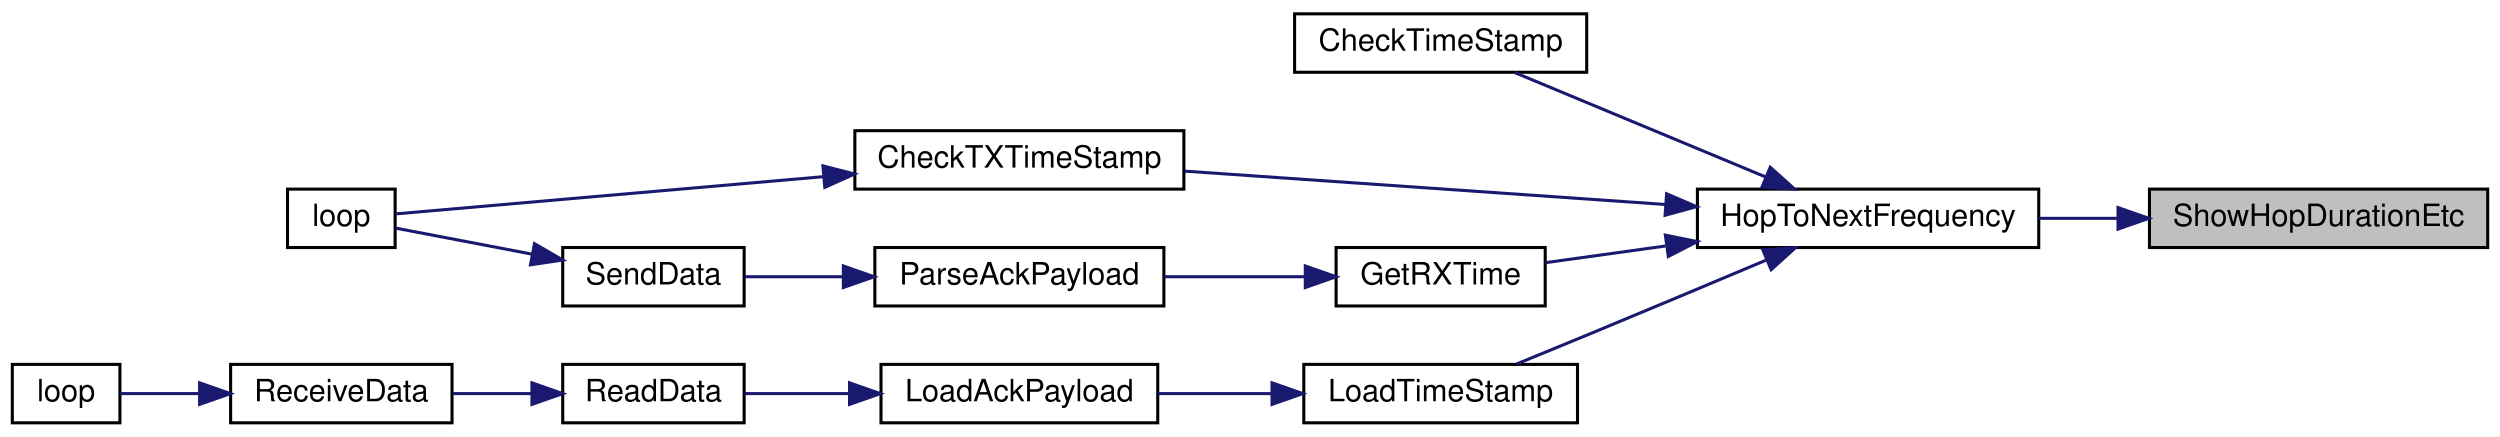
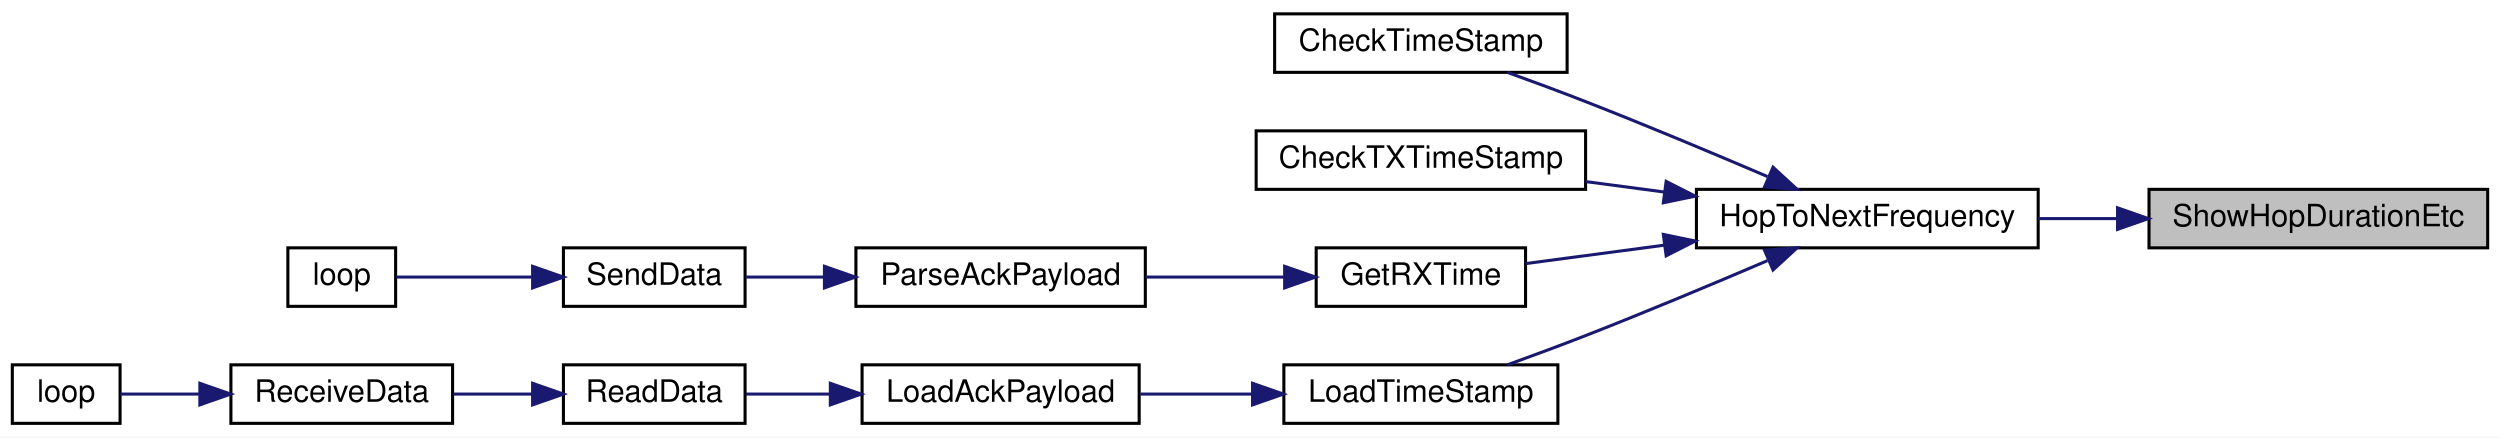
- <svg xmlns="http://www.w3.org/2000/svg" xmlns:xlink="http://www.w3.org/1999/xlink" width="813pt" height="142pt" viewBox="0.00 0.00 813.00 142.00">
+ <svg xmlns="http://www.w3.org/2000/svg" xmlns:xlink="http://www.w3.org/1999/xlink" width="812pt" height="142pt" viewBox="0.00 0.00 812.00 142.00">
  <g id="graph0" class="graph" transform="scale(1 1) rotate(0) translate(4 138)">
-     <polygon fill="white" stroke="transparent" points="-4,4 -4,-138 809,-138 809,4 -4,4" />
+     <polygon fill="white" stroke="transparent" points="-4,4 -4,-138 808,-138 808,4 -4,4" />
    <g id="node1" class="node">
      <g id="a_node1">
        <a xlink:title=" ">
-           <polygon fill="#bfbfbf" stroke="black" points="695,-57.5 695,-76.5 805,-76.5 805,-57.5 695,-57.5" />
-           <text text-anchor="middle" x="750" y="-64.5" font-family="Helvetica,sans-Serif" font-size="10.00">ShowHopDurationEtc</text>
+           <polygon fill="#bfbfbf" stroke="black" points="694,-57.5 694,-76.5 804,-76.5 804,-57.5 694,-57.5" />
+           <text text-anchor="middle" x="749" y="-64.5" font-family="Helvetica,sans-Serif" font-size="10.00">ShowHopDurationEtc</text>
        </a>
      </g>
    </g>
    <g id="node2" class="node">
      <g id="a_node2">
        <a xlink:href="radio_8h.html#aa48ea4c5d47aa93d17dbc7d7b19238d8" target="_top" xlink:title=" ">
-           <polygon fill="white" stroke="black" points="548,-57.5 548,-76.5 659,-76.5 659,-57.5 548,-57.5" />
-           <text text-anchor="middle" x="603.5" y="-64.5" font-family="Helvetica,sans-Serif" font-size="10.00">HopToNextFrequency</text>
+           <polygon fill="white" stroke="black" points="547,-57.5 547,-76.5 658,-76.5 658,-57.5 547,-57.5" />
+           <text text-anchor="middle" x="602.5" y="-64.5" font-family="Helvetica,sans-Serif" font-size="10.00">HopToNextFrequency</text>
        </a>
      </g>
    </g>
    <g id="edge1" class="edge">
-       <path fill="none" stroke="midnightblue" d="M684.51,-67C676,-67 667.34,-67 659.02,-67" />
-       <polygon fill="midnightblue" stroke="midnightblue" points="684.78,-70.5 694.78,-67 684.78,-63.5 684.78,-70.5" />
+       <path fill="none" stroke="midnightblue" d="M683.51,-67C675,-67 666.34,-67 658.02,-67" />
+       <polygon fill="midnightblue" stroke="midnightblue" points="683.78,-70.5 693.78,-67 683.78,-63.5 683.78,-70.5" />
    </g>
    <g id="node3" class="node">
      <g id="a_node3">
        <a xlink:href="radio_8h.html#af67f62467d6b23be207da88662ffbc00" target="_top" xlink:title=" ">
-           <polygon fill="white" stroke="black" points="417,-114.5 417,-133.5 512,-133.5 512,-114.5 417,-114.5" />
-           <text text-anchor="middle" x="464.5" y="-121.5" font-family="Helvetica,sans-Serif" font-size="10.00">CheckTimeStamp</text>
+           <polygon fill="white" stroke="black" points="410,-114.5 410,-133.5 505,-133.5 505,-114.5 410,-114.5" />
+           <text text-anchor="middle" x="457.5" y="-121.5" font-family="Helvetica,sans-Serif" font-size="10.00">CheckTimeStamp</text>
        </a>
      </g>
    </g>
    <g id="edge2" class="edge">
-       <path fill="none" stroke="midnightblue" d="M570.1,-80.48C545.01,-90.92 510.86,-105.13 488.51,-114.43" />
-       <polygon fill="midnightblue" stroke="midnightblue" points="571.68,-83.61 579.57,-76.54 568.99,-77.15 571.68,-83.61" />
+       <path fill="none" stroke="midnightblue" d="M570.06,-80.66C552.73,-88.07 530.77,-97.28 511,-105 502.78,-108.21 493.78,-111.54 485.58,-114.5" />
+       <polygon fill="midnightblue" stroke="midnightblue" points="571.88,-83.69 579.68,-76.52 569.11,-77.26 571.88,-83.69" />
    </g>
    <g id="node4" class="node">
      <g id="a_node4">
        <a xlink:href="_transmitter_code_2src_2main_8cpp.html#ab83c716220e82fb8c5db9a7857e9c503" target="_top" xlink:title=" ">
-           <polygon fill="white" stroke="black" points="274,-76.5 274,-95.5 381,-95.5 381,-76.5 274,-76.5" />
-           <text text-anchor="middle" x="327.5" y="-83.5" font-family="Helvetica,sans-Serif" font-size="10.00">CheckTXTimeStamp</text>
+           <polygon fill="white" stroke="black" points="404,-76.5 404,-95.5 511,-95.5 511,-76.5 404,-76.5" />
+           <text text-anchor="middle" x="457.5" y="-83.5" font-family="Helvetica,sans-Serif" font-size="10.00">CheckTXTimeStamp</text>
        </a>
      </g>
    </g>
    <g id="edge3" class="edge">
-       <path fill="none" stroke="midnightblue" d="M537.49,-71.51C489.81,-74.81 425.88,-79.25 381.33,-82.34" />
-       <polygon fill="midnightblue" stroke="midnightblue" points="537.98,-74.98 547.71,-70.8 537.49,-68 537.98,-74.98" />
+       <path fill="none" stroke="midnightblue" d="M536.67,-75.61C528.11,-76.75 519.43,-77.9 511.11,-79.01" />
+       <polygon fill="midnightblue" stroke="midnightblue" points="537.17,-79.08 546.62,-74.29 536.25,-72.14 537.17,-79.08" />
+     </g>
+     <g id="node5" class="node">
+       <g id="a_node5">
+         <a xlink:href="_transmitter_code_2src_2main_8cpp.html#acd508e422b616377d0f0cdb44e4cfae0" target="_top" xlink:title=" ">
+           <polygon fill="white" stroke="black" points="423.5,-38.5 423.5,-57.5 491.5,-57.5 491.5,-38.5 423.5,-38.5" />
+           <text text-anchor="middle" x="457.5" y="-45.5" font-family="Helvetica,sans-Serif" font-size="10.00">GetRXTime</text>
+         </a>
+       </g>
+     </g>
+     <g id="edge4" class="edge">
+       <path fill="none" stroke="midnightblue" d="M536.48,-58.36C520.91,-56.29 504.92,-54.17 491.51,-52.39" />
+       <polygon fill="midnightblue" stroke="midnightblue" points="536.25,-61.86 546.62,-59.71 537.17,-54.92 536.25,-61.86" />
+     </g>
+     <g id="node9" class="node">
+       <g id="a_node9">
+         <a xlink:href="radio_8h.html#a3830d14fd002f2ec6d0843b15139360a" target="_top" xlink:title=" ">
+           <polygon fill="white" stroke="black" points="413,-0.5 413,-19.5 502,-19.5 502,-0.5 413,-0.5" />
+           <text text-anchor="middle" x="457.5" y="-7.5" font-family="Helvetica,sans-Serif" font-size="10.00">LoadTimeStamp</text>
+         </a>
+       </g>
+     </g>
+     <g id="edge8" class="edge">
+       <path fill="none" stroke="midnightblue" d="M570.06,-53.34C552.73,-45.93 530.77,-36.72 511,-29 502.78,-25.79 493.78,-22.46 485.58,-19.5" />
+       <polygon fill="midnightblue" stroke="midnightblue" points="569.11,-56.74 579.68,-57.48 571.88,-50.31 569.11,-56.74" />
    </g>
    <g id="node6" class="node">
      <g id="a_node6">
-         <a xlink:href="_transmitter_code_2src_2main_8cpp.html#acd508e422b616377d0f0cdb44e4cfae0" target="_top" xlink:title=" ">
-           <polygon fill="white" stroke="black" points="430.5,-38.5 430.5,-57.5 498.5,-57.5 498.5,-38.5 430.5,-38.5" />
-           <text text-anchor="middle" x="464.5" y="-45.5" font-family="Helvetica,sans-Serif" font-size="10.00">GetRXTime</text>
+         <a xlink:href="_radio_functions_8h.html#a230e862a4da0f66746b6b3afba6bd77a" target="_top" xlink:title=" ">
+           <polygon fill="white" stroke="black" points="274,-38.5 274,-57.5 368,-57.5 368,-38.5 274,-38.5" />
+           <text text-anchor="middle" x="321" y="-45.5" font-family="Helvetica,sans-Serif" font-size="10.00">ParseAckPayload</text>
        </a>
      </g>
    </g>
    <g id="edge5" class="edge">
-       <path fill="none" stroke="midnightblue" d="M537.67,-58.01C524.11,-56.13 510.36,-54.22 498.55,-52.58" />
-       <polygon fill="midnightblue" stroke="midnightblue" points="537.57,-61.53 547.96,-59.44 538.54,-54.6 537.57,-61.53" />
-     </g>
-     <g id="node9" class="node">
-       <g id="a_node9">
-         <a xlink:href="radio_8h.html#a3830d14fd002f2ec6d0843b15139360a" target="_top" xlink:title=" ">
-           <polygon fill="white" stroke="black" points="420,-0.5 420,-19.5 509,-19.5 509,-0.5 420,-0.5" />
-           <text text-anchor="middle" x="464.5" y="-7.5" font-family="Helvetica,sans-Serif" font-size="10.00">LoadTimeStamp</text>
-         </a>
-       </g>
-     </g>
-     <g id="edge9" class="edge">
-       <path fill="none" stroke="midnightblue" d="M570.23,-53.36C552.97,-46.09 531.35,-37.01 512,-29 504.59,-25.93 496.5,-22.61 489.17,-19.62" />
-       <polygon fill="midnightblue" stroke="midnightblue" points="569.26,-56.75 579.84,-57.41 571.98,-50.3 569.26,-56.75" />
-     </g>
-     <g id="node5" class="node">
-       <g id="a_node5">
-         <a xlink:href="_transmitter_code_2src_2main_8cpp.html#afe461d27b9c48d5921c00d521181f12f" target="_top" xlink:title=" ">
-           <polygon fill="white" stroke="black" points="89.5,-57.5 89.5,-76.5 124.5,-76.5 124.5,-57.5 89.5,-57.5" />
-           <text text-anchor="middle" x="107" y="-64.5" font-family="Helvetica,sans-Serif" font-size="10.00">loop</text>
-         </a>
-       </g>
-     </g>
-     <g id="edge4" class="edge">
-       <path fill="none" stroke="midnightblue" d="M263.67,-80.54C216.13,-76.4 154.18,-71.02 124.83,-68.46" />
-       <polygon fill="midnightblue" stroke="midnightblue" points="263.62,-84.05 273.89,-81.42 264.23,-77.07 263.62,-84.05" />
+       <path fill="none" stroke="midnightblue" d="M413.11,-48C398.72,-48 382.64,-48 368.06,-48" />
+       <polygon fill="midnightblue" stroke="midnightblue" points="413.25,-51.5 423.25,-48 413.25,-44.5 413.25,-51.5" />
    </g>
    <g id="node7" class="node">
      <g id="a_node7">
-         <a xlink:href="_radio_functions_8h.html#a230e862a4da0f66746b6b3afba6bd77a" target="_top" xlink:title=" ">
-           <polygon fill="white" stroke="black" points="280.5,-38.5 280.5,-57.5 374.5,-57.5 374.5,-38.5 280.5,-38.5" />
-           <text text-anchor="middle" x="327.5" y="-45.5" font-family="Helvetica,sans-Serif" font-size="10.00">ParseAckPayload</text>
-         </a>
-       </g>
-     </g>
-     <g id="edge6" class="edge">
-       <path fill="none" stroke="midnightblue" d="M420.24,-48C405.71,-48 389.44,-48 374.69,-48" />
-       <polygon fill="midnightblue" stroke="midnightblue" points="420.48,-51.5 430.48,-48 420.48,-44.5 420.48,-51.5" />
-     </g>
-     <g id="node8" class="node">
-       <g id="a_node8">
        <a xlink:href="_radio_functions_8cpp.html#a3d7322e78f097d02d476f17a6306997c" target="_top" xlink:title=" ">
          <polygon fill="white" stroke="black" points="179,-38.5 179,-57.5 238,-57.5 238,-38.5 179,-38.5" />
          <text text-anchor="middle" x="208.5" y="-45.5" font-family="Helvetica,sans-Serif" font-size="10.00">SendData</text>
        </a>
      </g>
    </g>
+     <g id="edge6" class="edge">
+       <path fill="none" stroke="midnightblue" d="M263.51,-48C254.74,-48 246,-48 238.2,-48" />
+       <polygon fill="midnightblue" stroke="midnightblue" points="263.78,-51.5 273.78,-48 263.78,-44.5 263.78,-51.5" />
+     </g>
+     <g id="node8" class="node">
+       <g id="a_node8">
+         <a xlink:href="_transmitter_code_2src_2main_8cpp.html#afe461d27b9c48d5921c00d521181f12f" target="_top" xlink:title=" ">
+           <polygon fill="white" stroke="black" points="89.5,-38.5 89.5,-57.5 124.5,-57.5 124.5,-38.5 89.5,-38.5" />
+           <text text-anchor="middle" x="107" y="-45.5" font-family="Helvetica,sans-Serif" font-size="10.00">loop</text>
+         </a>
+       </g>
+     </g>
    <g id="edge7" class="edge">
-       <path fill="none" stroke="midnightblue" d="M270.17,-48C259.1,-48 247.93,-48 238.24,-48" />
-       <polygon fill="midnightblue" stroke="midnightblue" points="270.26,-51.5 280.26,-48 270.26,-44.5 270.26,-51.5" />
-     </g>
-     <g id="edge8" class="edge">
-       <path fill="none" stroke="midnightblue" d="M169.16,-55.32C153.77,-58.26 136.83,-61.49 124.69,-63.81" />
-       <polygon fill="midnightblue" stroke="midnightblue" points="169.82,-58.76 178.99,-53.44 168.51,-51.88 169.82,-58.76" />
+       <path fill="none" stroke="midnightblue" d="M168.72,-48C153.44,-48 136.72,-48 124.69,-48" />
+       <polygon fill="midnightblue" stroke="midnightblue" points="168.99,-51.5 178.99,-48 168.99,-44.5 168.99,-51.5" />
    </g>
    <g id="node10" class="node">
      <g id="a_node10">
        <a xlink:href="radio_8h.html#a664f409561bfcf119e0379dd991217e5" target="_top" xlink:title=" ">
-           <polygon fill="white" stroke="black" points="282.5,-0.5 282.5,-19.5 372.5,-19.5 372.5,-0.5 282.5,-0.5" />
-           <text text-anchor="middle" x="327.5" y="-7.5" font-family="Helvetica,sans-Serif" font-size="10.00">LoadAckPayload</text>
+           <polygon fill="white" stroke="black" points="276,-0.5 276,-19.5 366,-19.5 366,-0.5 276,-0.5" />
+           <text text-anchor="middle" x="321" y="-7.5" font-family="Helvetica,sans-Serif" font-size="10.00">LoadAckPayload</text>
        </a>
      </g>
    </g>
-     <g id="edge10" class="edge">
-       <path fill="none" stroke="midnightblue" d="M409.54,-10C397.27,-10 384.38,-10 372.57,-10" />
-       <polygon fill="midnightblue" stroke="midnightblue" points="409.67,-13.5 419.67,-10 409.67,-6.5 409.67,-13.5" />
+     <g id="edge9" class="edge">
+       <path fill="none" stroke="midnightblue" d="M402.49,-10C390.5,-10 377.92,-10 366.37,-10" />
+       <polygon fill="midnightblue" stroke="midnightblue" points="402.83,-13.5 412.83,-10 402.83,-6.5 402.83,-13.5" />
    </g>
    <g id="node11" class="node">
      <g id="a_node11">
        <a xlink:href="_receiver_code_2src_2main_8cpp.html#a07ca94db0e305e9c01ec51e417576308" target="_top" xlink:title=" ">
          <polygon fill="white" stroke="black" points="179,-0.5 179,-19.5 238,-19.5 238,-0.5 179,-0.5" />
          <text text-anchor="middle" x="208.5" y="-7.5" font-family="Helvetica,sans-Serif" font-size="10.00">ReadData</text>
        </a>
      </g>
    </g>
-     <g id="edge11" class="edge">
-       <path fill="none" stroke="midnightblue" d="M272.09,-10C260.39,-10 248.47,-10 238.21,-10" />
-       <polygon fill="midnightblue" stroke="midnightblue" points="272.27,-13.5 282.27,-10 272.27,-6.5 272.27,-13.5" />
+     <g id="edge10" class="edge">
+       <path fill="none" stroke="midnightblue" d="M265.53,-10C256.1,-10 246.65,-10 238.26,-10" />
+       <polygon fill="midnightblue" stroke="midnightblue" points="265.69,-13.5 275.69,-10 265.69,-6.5 265.69,-13.5" />
    </g>
    <g id="node12" class="node">
      <g id="a_node12">
        <a xlink:href="_receiver_code_2src_2main_8cpp.html#a06807a4f185694d37f774702ba74db0a" target="_top" xlink:title=" ">
          <polygon fill="white" stroke="black" points="71,-0.5 71,-19.5 143,-19.5 143,-0.5 71,-0.5" />
          <text text-anchor="middle" x="107" y="-7.5" font-family="Helvetica,sans-Serif" font-size="10.00">ReceiveData</text>
        </a>
      </g>
    </g>
-     <g id="edge12" class="edge">
+     <g id="edge11" class="edge">
      <path fill="none" stroke="midnightblue" d="M168.96,-10C160.49,-10 151.57,-10 143.24,-10" />
      <polygon fill="midnightblue" stroke="midnightblue" points="168.99,-13.5 178.99,-10 168.99,-6.5 168.99,-13.5" />
    </g>
    <g id="node13" class="node">
      <g id="a_node13">
        <a xlink:href="_receiver_code_2src_2main_8cpp.html#afe461d27b9c48d5921c00d521181f12f" target="_top" xlink:title=" ">
          <polygon fill="white" stroke="black" points="0,-0.5 0,-19.5 35,-19.5 35,-0.5 0,-0.5" />
          <text text-anchor="middle" x="17.5" y="-7.5" font-family="Helvetica,sans-Serif" font-size="10.00">loop</text>
        </a>
      </g>
    </g>
-     <g id="edge13" class="edge">
+     <g id="edge12" class="edge">
      <path fill="none" stroke="midnightblue" d="M60.64,-10C51.51,-10 42.46,-10 35.11,-10" />
      <polygon fill="midnightblue" stroke="midnightblue" points="60.91,-13.5 70.91,-10 60.91,-6.5 60.91,-13.5" />
    </g>
  </g>
</svg>
